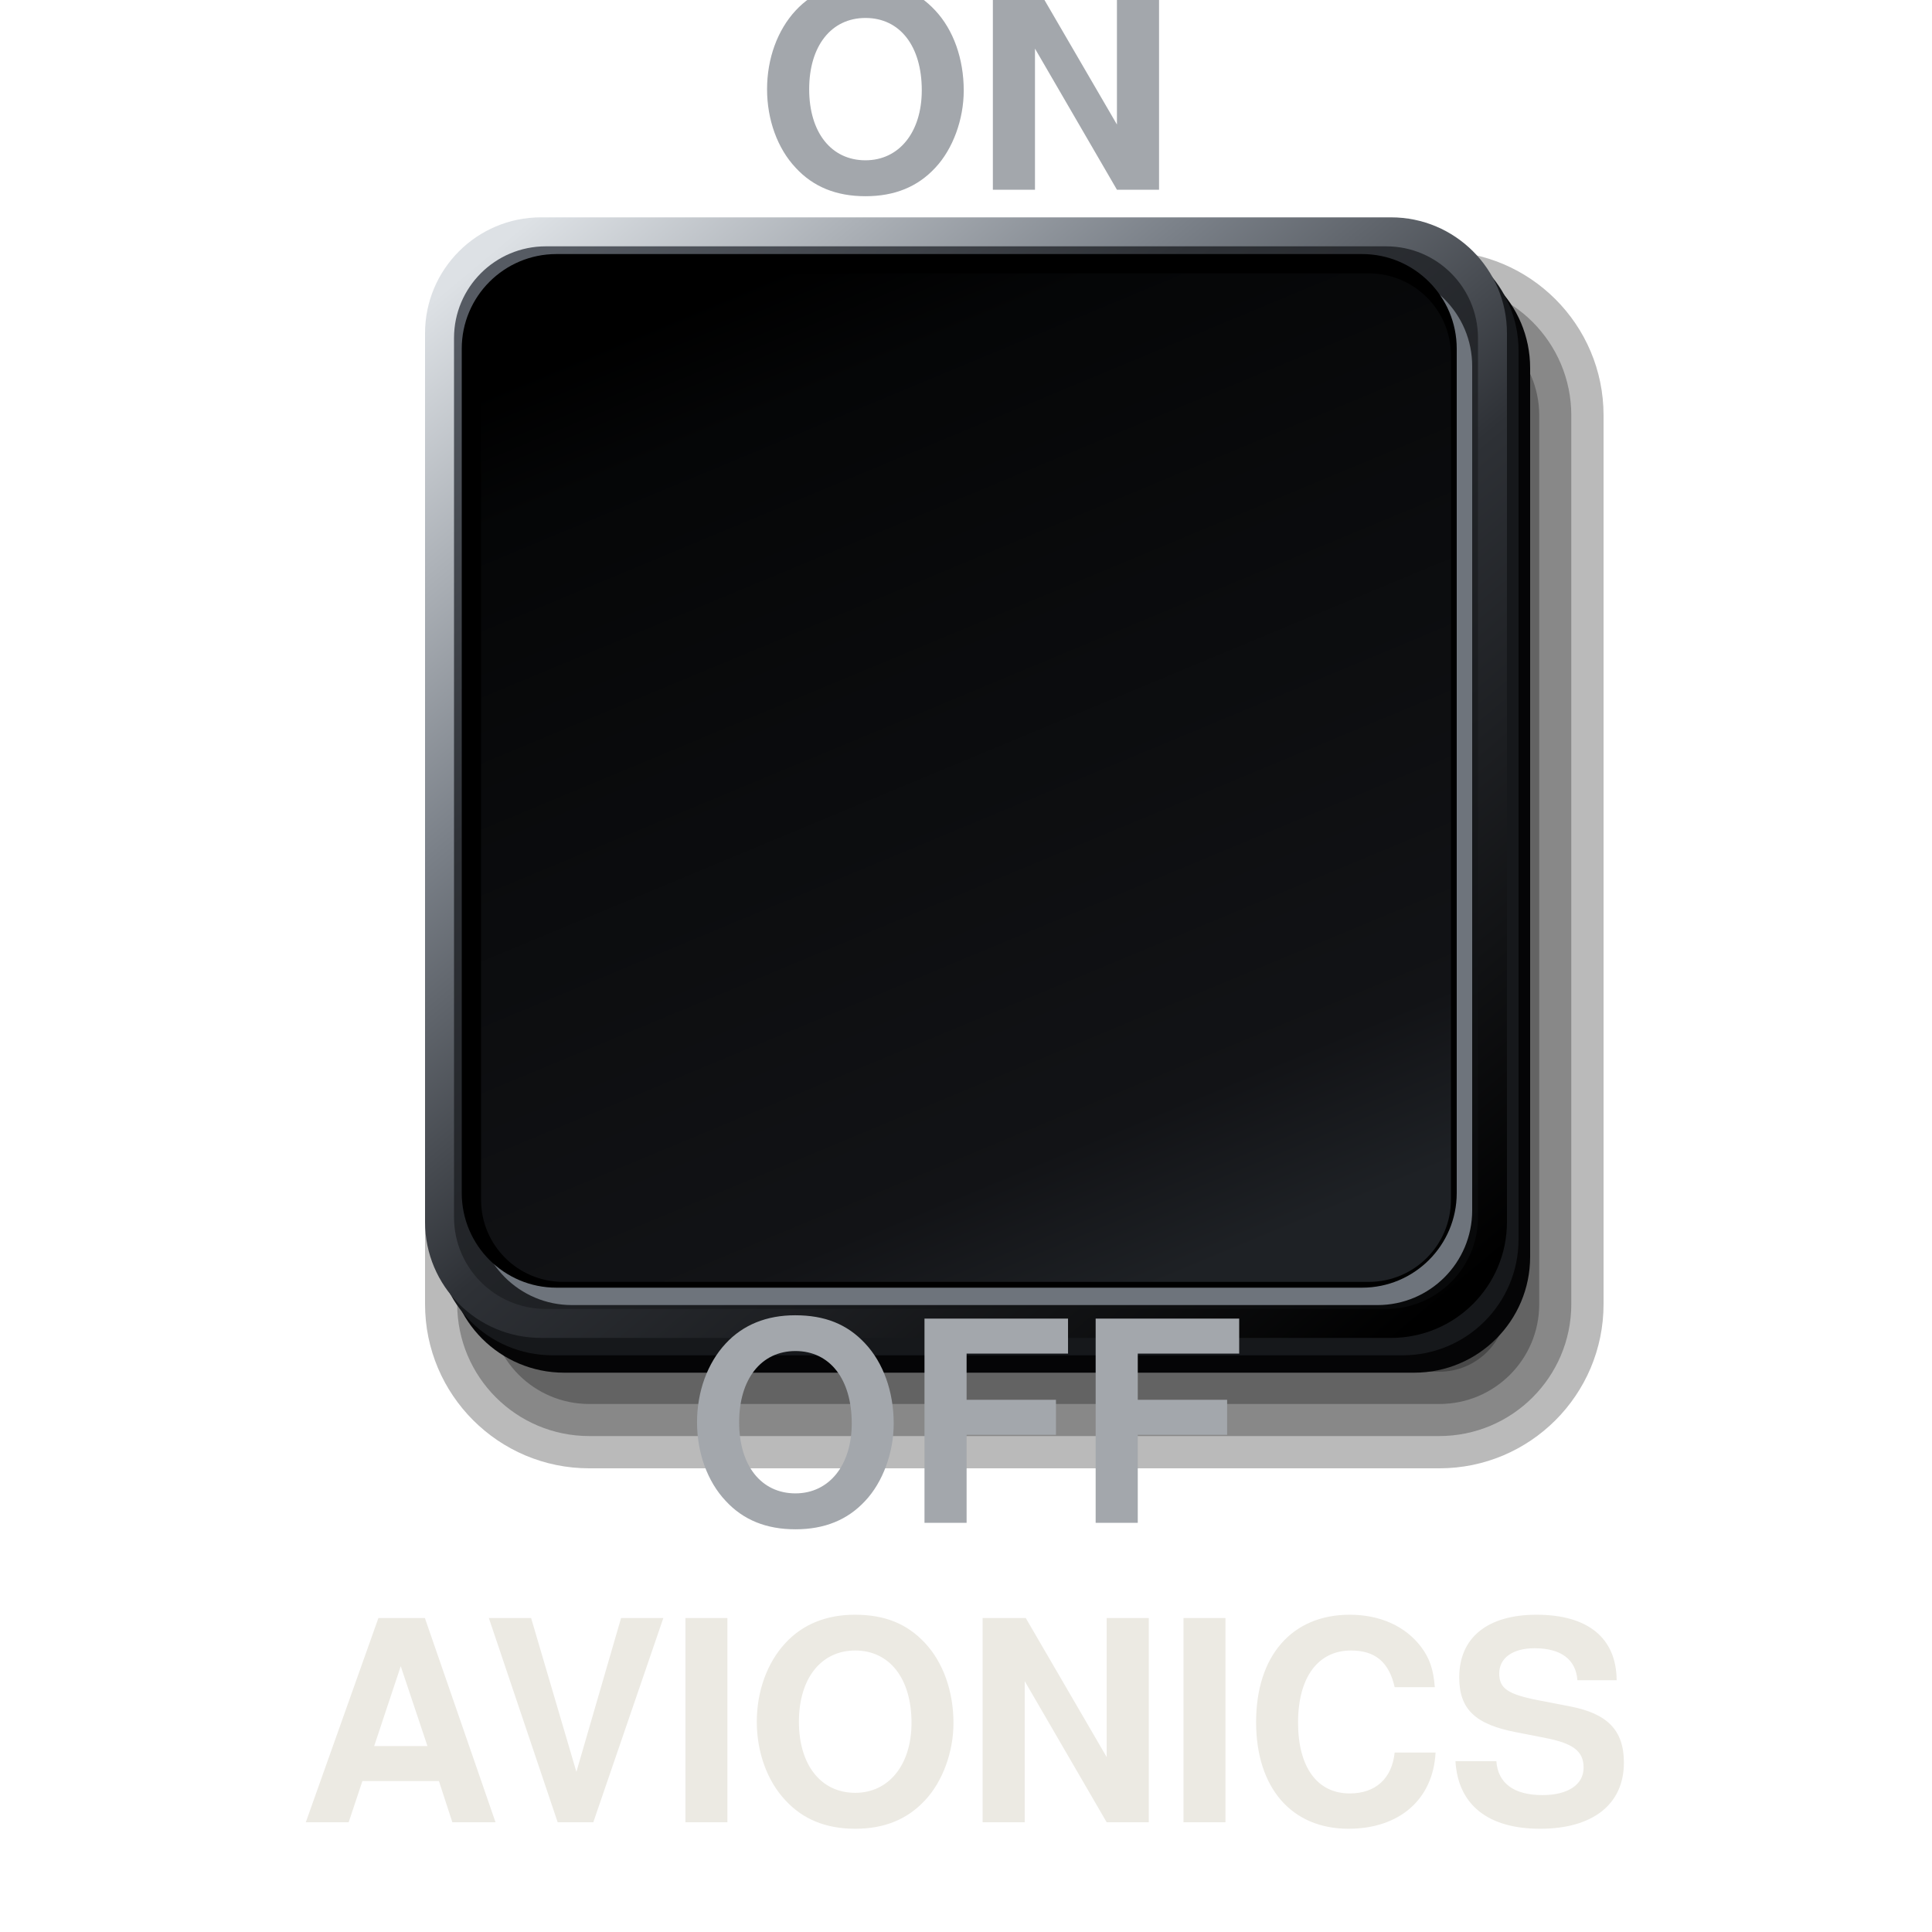
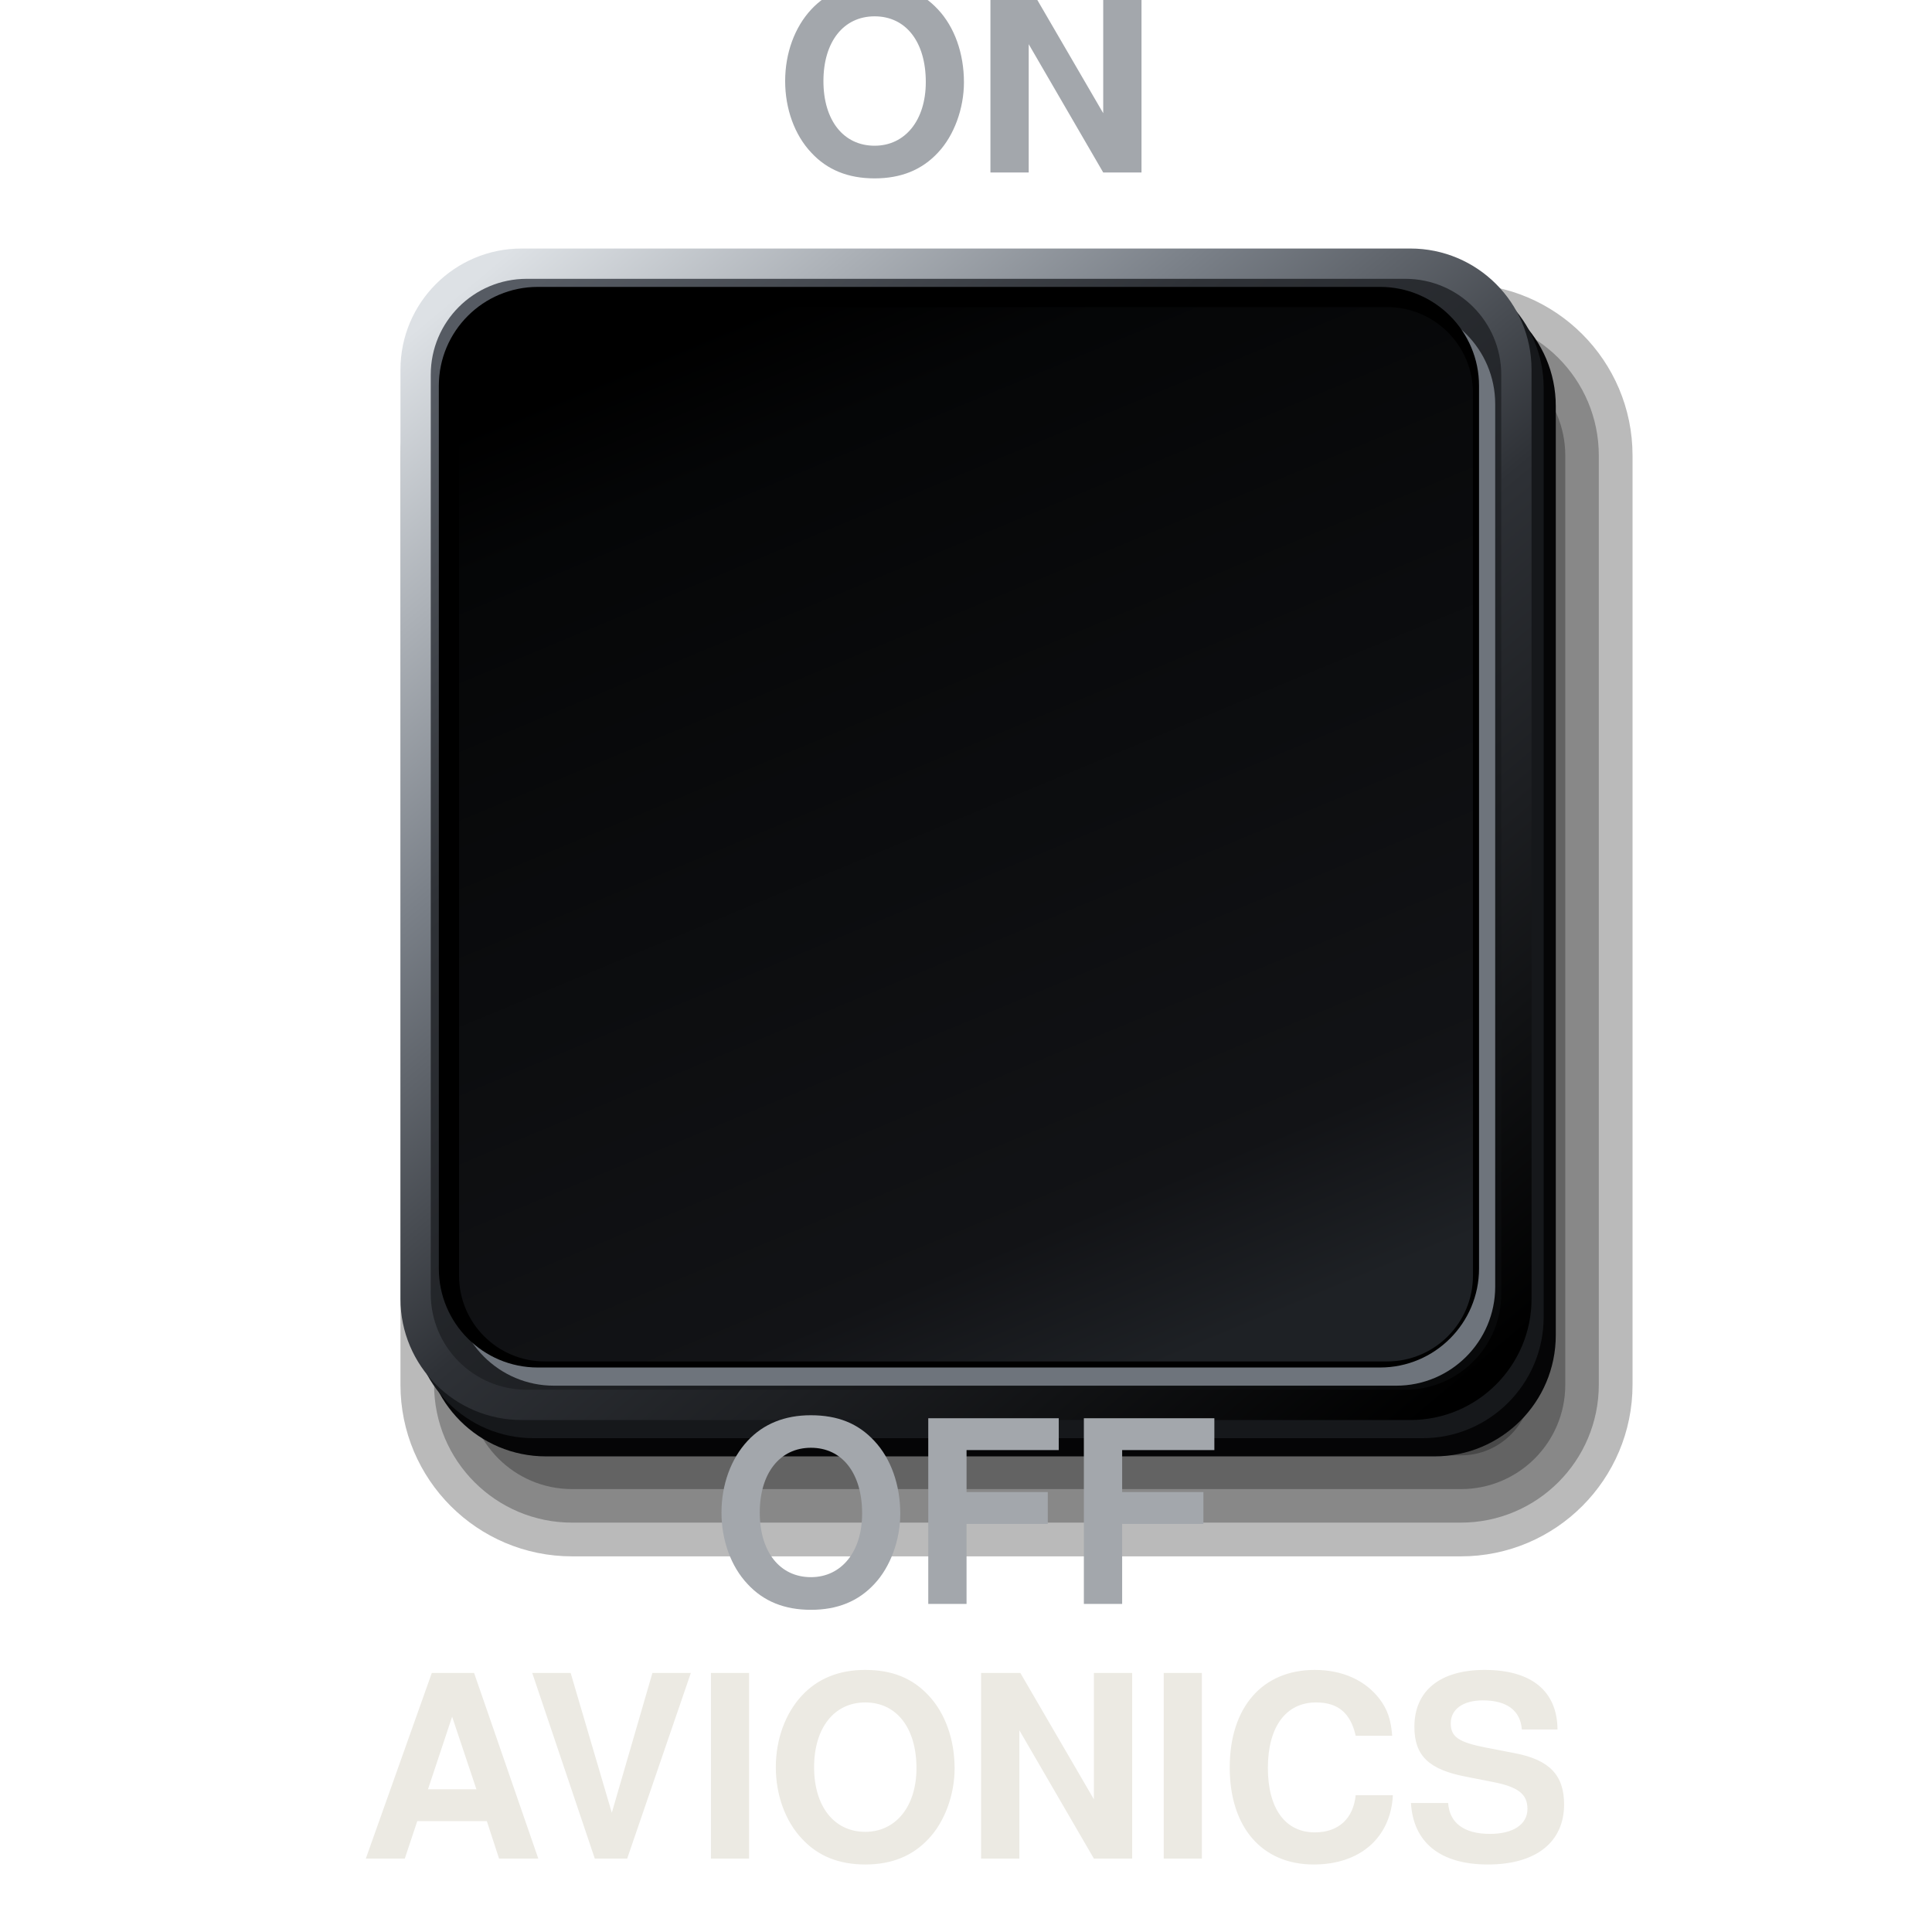
- <svg xmlns="http://www.w3.org/2000/svg" viewBox="0 0 200 200" width="200" height="200">
+ <svg xmlns="http://www.w3.org/2000/svg" viewBox="0 0 220 220" width="220" height="220">
  <defs>
    <linearGradient id="a" x1="0.1" y1="0" x2="0.9" y2="1">
      <stop offset="0" stop-color="#565B63" />
      <stop offset="0.3" stop-color="#2E3136" />
      <stop offset="0.7" stop-color="#1A1C1F" />
      <stop offset="1" stop-color="#08090A" />
    </linearGradient>
    <linearGradient id="b" x1="0.1" y1="0" x2="0.9" y2="1">
      <stop offset="0" stop-color="#DDE1E5" />
      <stop offset="0.3" stop-color="#7A8088" />
      <stop offset="0.55" stop-color="#2E3136" />
      <stop offset="1" stop-color="#000" />
    </linearGradient>
    <linearGradient id="c" x1="0.3" y1="0" x2="0.7" y2="1">
      <stop offset="0" stop-color="#000" />
      <stop offset="0.12" stop-color="#050607" />
      <stop offset="0.85" stop-color="#121316" />
      <stop offset="1" stop-color="#1E2125" />
    </linearGradient>
  </defs>
-   <rect x="44" y="26" width="122" height="126" rx="17" fill="#000" fill-opacity="0.27" />
-   <rect x="47.33" y="29.33" width="115.33" height="119.33" rx="13.67" fill="#000" fill-opacity="0.27" />
-   <rect x="50.67" y="32.67" width="108.67" height="112.67" rx="10.33" fill="#000" fill-opacity="0.27" />
-   <rect x="54" y="36" width="102" height="106" rx="7" fill="#000" fill-opacity="0.27" />
-   <rect x="46.4" y="26.1" width="112" height="116" rx="12" fill="#050506" />
-   <rect x="45.2" y="24.3" width="112" height="116" rx="12" fill="#16181B" />
-   <rect x="44" y="22.5" width="112" height="116" rx="12" fill="url(#b)" />
-   <rect x="47" y="25.5" width="106" height="110" rx="9.5" fill="url(#a)" />
-   <rect x="49.4" y="28.1" width="103" height="107" rx="9.8" fill="#6E747C" />
-   <rect x="47.8" y="26.3" width="103" height="107" rx="9.8" fill="#000" />
-   <rect x="49.8" y="28.3" width="100.4" height="104.4" rx="8.5" fill="url(#c)" />
-   <text x="100" y="13" font-size="29" font-family="Helvetica, Arial, sans-serif" font-weight="bold" fill="#A3A7AC" text-anchor="middle" dominant-baseline="central">ON</text>
-   <text x="100" y="151" font-size="29" font-family="Helvetica, Arial, sans-serif" font-weight="bold" fill="#A3A7AC" text-anchor="middle" dominant-baseline="central">OFF</text>
-   <text x="100" y="182" font-size="29" font-family="Helvetica, Arial, sans-serif" font-weight="bold" fill="#ECEAE3" text-anchor="middle" dominant-baseline="central">AVIONICS</text>
+   <g transform="translate(110 95) scale(1.15) translate(-100 -80.5)">
+     <rect x="44" y="26" width="122" height="126" rx="17" fill="#000" fill-opacity="0.27" />
+     <rect x="47.33" y="29.33" width="115.33" height="119.33" rx="13.67" fill="#000" fill-opacity="0.27" />
+     <rect x="50.67" y="32.67" width="108.67" height="112.67" rx="10.33" fill="#000" fill-opacity="0.27" />
+     <rect x="54" y="36" width="102" height="106" rx="7" fill="#000" fill-opacity="0.27" />
+     <rect x="46.4" y="26.1" width="112" height="116" rx="12" fill="#050506" />
+     <rect x="45.2" y="24.3" width="112" height="116" rx="12" fill="#16181B" />
+     <rect x="44" y="22.5" width="112" height="116" rx="12" fill="url(#b)" />
+     <rect x="47" y="25.5" width="106" height="110" rx="9.5" fill="url(#a)" />
+     <rect x="49.4" y="28.1" width="103" height="107" rx="9.8" fill="#6E747C" />
+     <rect x="47.8" y="26.3" width="103" height="107" rx="9.8" fill="#000" />
+     <rect x="49.8" y="28.3" width="100.4" height="104.4" rx="8.5" fill="url(#c)" />
+   </g>
+   <text x="110" y="13" font-size="29" font-family="Helvetica, Arial, sans-serif" font-weight="bold" fill="#A3A7AC" text-anchor="middle" dominant-baseline="central">ON</text>
+   <text x="110" y="176" font-size="29" font-family="Helvetica, Arial, sans-serif" font-weight="bold" fill="#A3A7AC" text-anchor="middle" dominant-baseline="central">OFF</text>
+   <text x="110" y="205" font-size="29" font-family="Helvetica, Arial, sans-serif" font-weight="bold" fill="#ECEAE3" text-anchor="middle" dominant-baseline="central">AVIONICS</text>
</svg>
